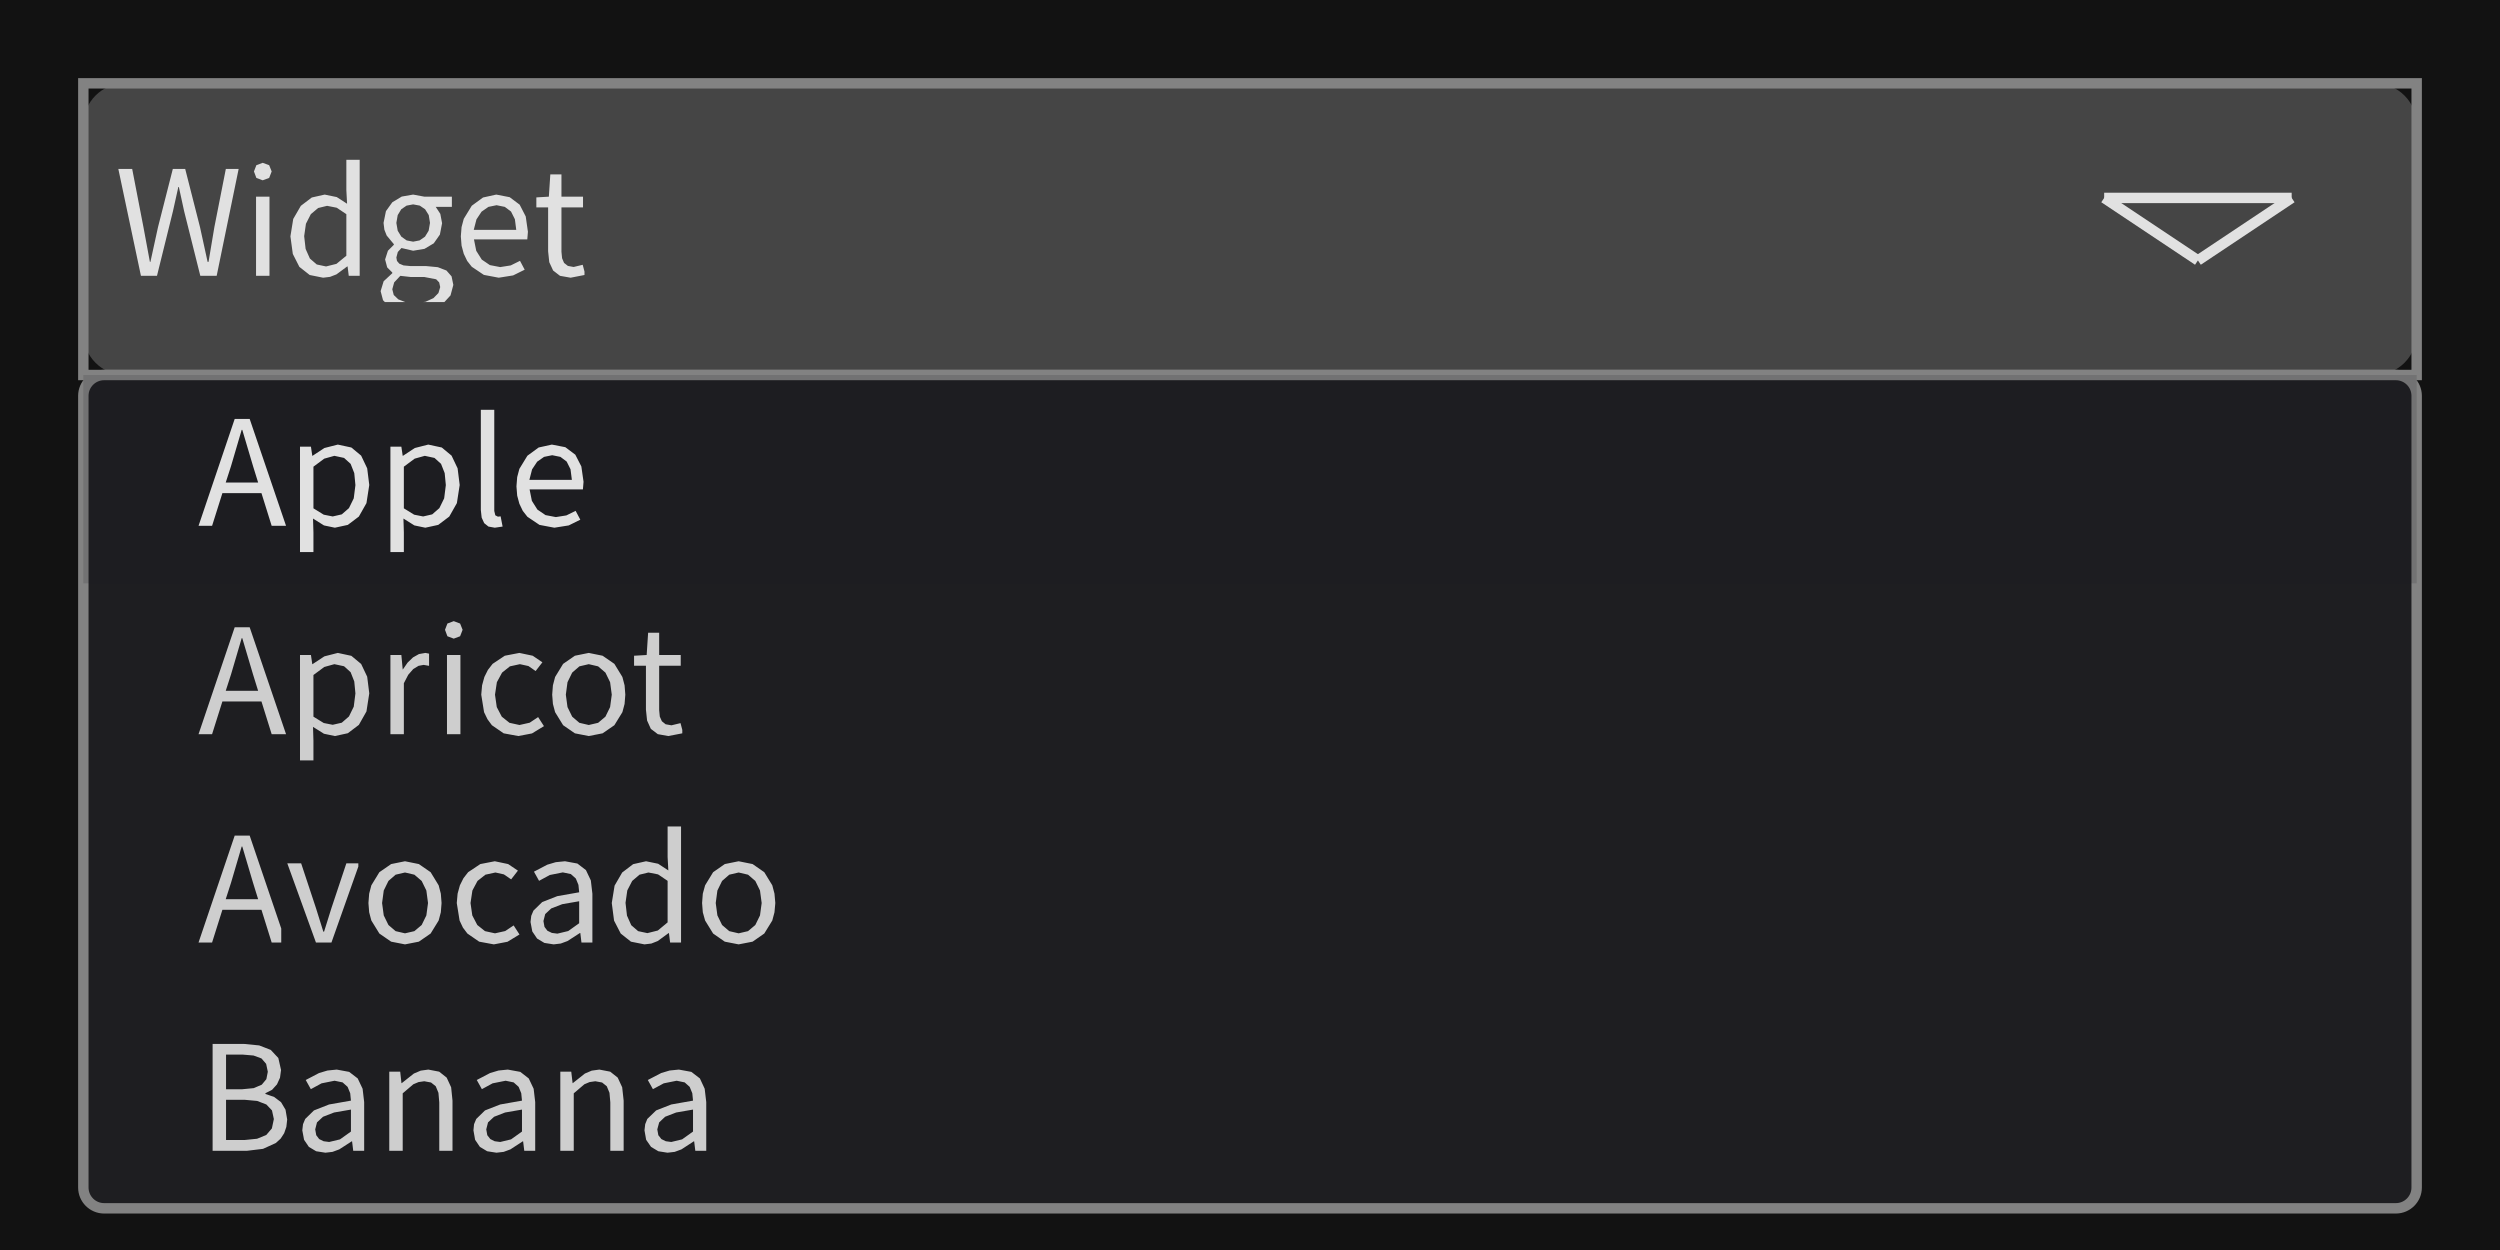
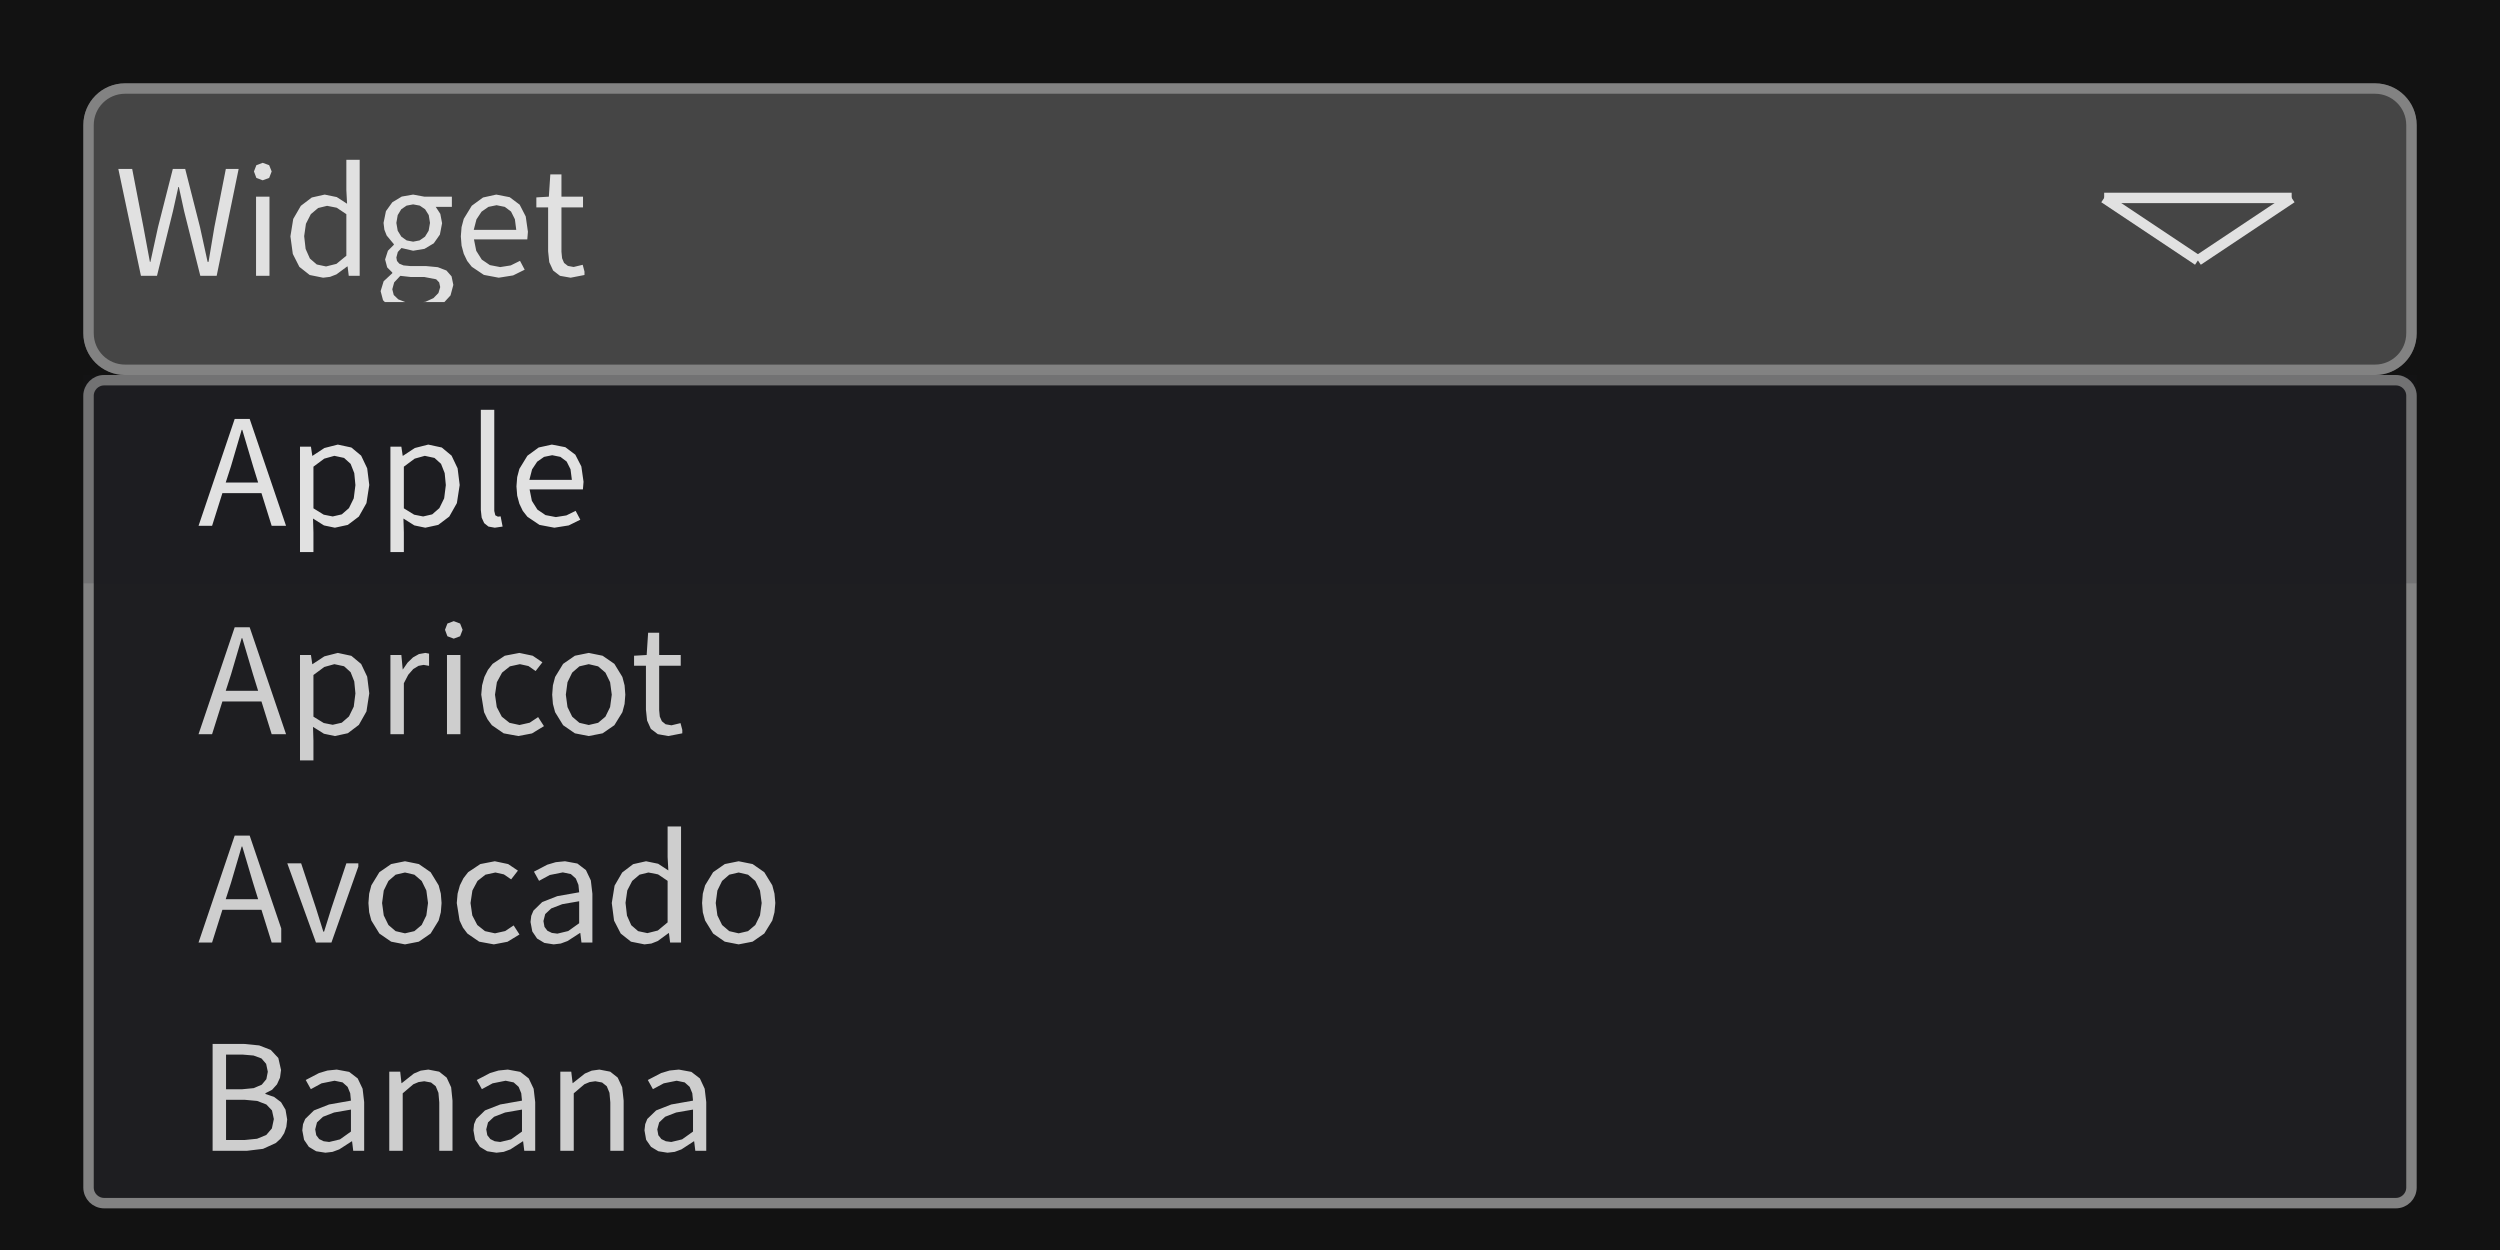
<svg xmlns="http://www.w3.org/2000/svg" width="240" height="120" viewBox="0 0 240 120">
  <rect x="0" y="0" width="240" height="120" fill="rgba(18,18,18,1.00)" />
  <rect x="8" y="8" width="224" height="28" rx="4" ry="4" fill="rgba(69,69,69,1.00)" />
-   <rect x="8" y="8" width="224" height="28" fill="none" stroke="rgba(130,130,130,1.00)" stroke-width="1" />
+   <rect x="8.5" y="8.5" width="223" height="27" rx="3.5" ry="3.5" fill="none" stroke="rgba(130,130,130,1.00)" stroke-width="1" />
  <line x1="202" y1="19" x2="220" y2="19" stroke="rgba(225,225,225,1.00)" stroke-width="1" />
  <line x1="220" y1="19" x2="211" y2="25" stroke="rgba(225,225,225,1.00)" stroke-width="1" />
  <line x1="211" y1="25" x2="202" y2="19" stroke="rgba(225,225,225,1.00)" stroke-width="1" />
  <path d="M17.17 17.95L17.68 20.29L19.23 26.48L20.80 26.48L22.91 16.22L21.68 16.22L20.58 21.80L20.02 25.14L19.93 25.14L19.20 21.80L17.78 16.22L16.59 16.22L15.17 21.80L14.44 25.14L14.39 25.14L13.77 21.80L12.69 16.22L11.36 16.22L13.53 26.48L15.07 26.48L16.60 20.29L17.12 17.95ZM24.58 26.48L25.87 26.48L25.87 18.88L24.58 18.88ZM25.22 15.63L24.61 15.86L24.38 16.46L24.61 17.08L25.22 17.31L25.22 17.31L25.84 17.08L26.08 16.46L25.84 15.86ZM33.37 25.58L33.48 26.48L34.53 26.48L34.53 15.34L33.25 15.34L33.25 18.26L33.32 19.56L32.33 18.92L31.17 18.68L29.93 18.96L28.88 19.76L28.15 21.02L27.88 22.69L28.11 24.38L28.74 25.62L29.73 26.40L31.02 26.66L31.02 26.66L31.68 26.58L32.30 26.34L33.33 25.58ZM29.20 22.67L29.37 21.48L29.84 20.56L30.54 19.97L31.40 19.76L32.32 19.94L33.25 20.56L33.25 24.55L32.30 25.33L31.30 25.58L31.30 25.58L30.41 25.39L29.75 24.82L29.34 23.90ZM43.52 27.35L43.35 26.53L42.86 25.97L42.03 25.65L40.88 25.54L39.38 25.54L38.74 25.48L38.33 25.31L38.11 25.05L38.05 24.72L38.19 24.19L38.54 23.81L39.66 24.07L40.75 23.89L41.64 23.36L42.23 22.52L42.44 21.43L42.27 20.53L41.83 19.86L43.38 19.86L43.38 18.88L40.74 18.88L39.66 18.68L38.57 18.87L37.66 19.42L37.05 20.27L36.82 21.40L36.90 22.05L37.12 22.61L37.81 23.44L37.81 23.50L37.24 24.07L36.97 24.91L37.17 25.67L37.66 26.16L37.66 26.23L36.83 27.00L36.54 27.95L36.77 28.82L36.95 29.00L42.66 29.00L43.25 28.36ZM38.05 21.40L38.18 20.65L38.52 20.09L39.03 19.74L39.66 19.62L40.30 19.74L40.81 20.09L41.16 20.65L41.28 21.40L41.15 22.15L40.80 22.72L40.28 23.08L39.66 23.20L39.66 23.20L39.04 23.08L38.53 22.72L38.18 22.15ZM37.66 27.77L37.84 27.11L38.43 26.48L39.41 26.59L40.72 26.59L41.87 26.81L42.16 27.11L42.26 27.56L42.09 28.13L41.61 28.62L40.85 28.97L40.60 29.00L38.91 29.00L38.24 28.74L37.80 28.32ZM49.03 25.48L48.02 25.64L47.03 25.45L46.25 24.92L45.72 24.08L45.50 22.98L50.62 22.98L50.68 22.25L50.47 20.78L49.89 19.65L48.93 18.93L47.64 18.68L46.37 18.96L45.29 19.75L44.52 21.01L44.31 21.80L44.24 22.69L44.31 23.58L44.52 24.36L44.85 25.05L45.29 25.61L46.45 26.39L47.88 26.66L47.88 26.66L49.26 26.44L50.37 25.89L49.92 25.04ZM47.67 19.70L48.46 19.86L49.06 20.31L49.43 21.05L49.56 22.07L45.48 22.07L45.74 21.06L46.23 20.32L46.89 19.86ZM55.07 25.63L54.52 25.53L54.15 25.24L53.96 24.79L53.90 24.17L53.90 19.91L55.97 19.91L55.97 18.88L53.90 18.88L53.90 16.74L52.83 16.74L52.69 18.88L51.49 18.95L51.49 19.91L52.62 19.91L52.62 24.13L52.73 25.17L53.10 25.97L53.76 26.48L54.78 26.66L54.78 26.66L56.11 26.40L56.11 26.07L55.94 25.42Z" fill="rgba(225,225,225,1.00)" fill-rule="nonzero" data-text="1" />
  <rect x="8" y="36" width="224" height="80" rx="2" ry="2" fill="rgba(30,30,33,1.00)" />
-   <rect x="8" y="36" width="224" height="80" rx="2" ry="2" fill="none" stroke="rgba(130,130,130,1.00)" stroke-width="1" />
+   <rect x="8.5" y="36.5" width="223" height="79" rx="1.5" ry="1.5" fill="none" stroke="rgba(130,130,130,1.00)" stroke-width="1" />
  <rect x="8" y="36" width="224" height="20" fill="rgba(30,30,33,0.16)" />
  <path d="M26.08 50.48L27.46 50.48L23.97 40.22L22.53 40.22L19.06 50.48L20.36 50.48L21.35 47.34L25.10 47.34ZM24.29 44.74L24.78 46.32L21.67 46.32L22.18 44.74L23.20 41.27L23.26 41.27ZM31.10 50.44L32.15 50.66L33.39 50.39L34.45 49.59L35.18 48.30L35.45 46.56L35.25 44.96L34.67 43.74L33.73 42.96L32.43 42.68L31.14 43.01L30.00 43.76L29.98 43.76L29.85 42.88L28.80 42.88L28.80 53.00L30.09 53.00L30.09 51.11L30.05 49.78ZM31.13 44.03L32.10 43.76L33.03 43.96L33.66 44.53L34.01 45.42L34.12 46.57L33.96 47.84L33.50 48.78L32.81 49.38L31.94 49.58L31.94 49.58L31.08 49.41L30.09 48.80L30.09 44.80ZM39.78 50.44L40.83 50.66L42.07 50.39L43.13 49.59L43.86 48.30L44.13 46.56L43.93 44.96L43.35 43.74L42.41 42.96L41.11 42.68L39.82 43.01L38.68 43.76L38.66 43.76L38.53 42.88L37.48 42.88L37.48 53.00L38.77 53.00L38.77 51.11L38.73 49.78ZM39.81 44.03L40.78 43.76L41.71 43.96L42.34 44.53L42.69 45.42L42.80 46.57L42.64 47.84L42.18 48.78L41.49 49.38L40.62 49.58L40.62 49.58L39.76 49.41L38.77 48.80L38.77 44.80ZM47.55 49.47L47.45 49.05L47.45 39.34L46.16 39.34L46.16 48.97L46.24 49.69L46.48 50.22L46.89 50.55L47.50 50.66L47.50 50.66L48.25 50.55L48.06 49.57L47.80 49.60ZM54.37 49.48L53.36 49.64L52.37 49.45L51.59 48.92L51.06 48.08L50.84 46.98L55.96 46.98L56.02 46.25L55.81 44.78L55.23 43.65L54.27 42.93L52.98 42.68L51.71 42.96L50.63 43.75L49.86 45.01L49.65 45.80L49.58 46.69L49.65 47.58L49.86 48.36L50.19 49.05L50.63 49.61L51.79 50.39L53.22 50.66L53.22 50.66L54.60 50.44L55.71 49.89L55.26 49.04ZM53.01 43.70L53.80 43.86L54.40 44.31L54.77 45.05L54.90 46.07L50.82 46.07L51.08 45.06L51.57 44.32L52.23 43.86Z" fill="rgba(225,225,225,1.00)" fill-rule="nonzero" data-text="1" />
  <path d="M26.08 70.48L27.46 70.48L23.97 60.22L22.53 60.22L19.06 70.48L20.36 70.48L21.35 67.34L25.10 67.34ZM24.29 64.74L24.78 66.32L21.67 66.32L22.18 64.74L23.20 61.27L23.26 61.27ZM31.10 70.44L32.15 70.66L33.39 70.39L34.45 69.59L35.18 68.30L35.45 66.56L35.25 64.96L34.67 63.74L33.73 62.96L32.43 62.68L31.14 63.01L30.00 63.76L29.98 63.76L29.85 62.88L28.80 62.88L28.80 73.00L30.09 73.00L30.09 71.11L30.05 69.78ZM31.13 64.03L32.10 63.76L33.03 63.96L33.66 64.53L34.01 65.42L34.12 66.57L33.96 67.84L33.50 68.78L32.81 69.38L31.94 69.58L31.94 69.58L31.08 69.41L30.09 68.80L30.09 64.80ZM39.67 64.23L40.18 63.92L40.67 63.83L41.19 63.92L41.19 62.75L40.84 62.68L40.22 62.79L39.65 63.11L39.13 63.61L38.68 64.26L38.66 64.26L38.53 62.88L37.48 62.88L37.48 70.48L38.77 70.48L38.77 65.59L39.19 64.78ZM42.91 70.48L44.20 70.48L44.20 62.88L42.91 62.88ZM43.56 59.63L42.95 59.86L42.72 60.46L42.95 61.08L43.56 61.31L43.56 61.31L44.17 61.08L44.41 60.46L44.17 59.86ZM50.85 69.38L49.87 69.60L48.91 69.39L48.17 68.80L47.69 67.88L47.52 66.69L47.70 65.49L48.20 64.57L48.95 63.97L49.91 63.76L50.73 63.94L51.42 64.42L52.07 63.58L51.14 62.95L49.86 62.68L48.46 62.95L47.29 63.73L46.84 64.31L46.50 64.99L46.28 65.79L46.20 66.69L46.47 68.37L46.80 69.05L47.22 69.62L48.35 70.40L49.76 70.66L49.76 70.66L51.07 70.41L52.22 69.71L51.66 68.84ZM59.96 67.58L60.03 66.69L59.96 65.79L59.75 64.99L58.98 63.73L57.85 62.95L56.52 62.68L55.19 62.95L54.06 63.73L53.29 64.99L53.08 65.79L53.01 66.69L53.08 67.58L53.29 68.37L54.06 69.62L55.19 70.40L56.52 70.66L56.52 70.66L57.85 70.40L58.98 69.62L59.75 68.37ZM54.32 66.69L54.48 65.49L54.93 64.57L55.62 63.97L56.52 63.76L57.42 63.97L58.12 64.57L58.57 65.49L58.73 66.69L58.57 67.88L58.12 68.80L57.42 69.39L56.52 69.60L56.52 69.60L55.62 69.39L54.93 68.80L54.48 67.88ZM64.46 69.63L63.90 69.53L63.54 69.24L63.34 68.79L63.28 68.17L63.28 63.91L65.35 63.91L65.35 62.88L63.28 62.88L63.28 60.74L62.22 60.74L62.08 62.88L60.87 62.95L60.87 63.91L62.01 63.91L62.01 68.13L62.12 69.17L62.48 69.97L63.15 70.48L64.16 70.66L64.16 70.66L65.50 70.40L65.50 70.07L65.33 69.42Z" fill="rgba(225,225,225,0.90)" fill-rule="nonzero" data-text="1" />
  <path d="M26.08 90.48L27.00 90.48L27.00 89.14L23.97 80.22L22.53 80.22L19.06 90.48L20.36 90.48L21.35 87.34L25.10 87.34ZM24.29 84.74L24.78 86.32L21.67 86.32L22.18 84.74L23.20 81.27L23.26 81.27ZM33.25 82.88L31.81 87.20L31.11 89.44L31.04 89.44L30.34 87.20L28.91 82.88L27.58 82.88L30.33 90.48L31.82 90.48L34.40 83.19L34.40 82.88ZM42.32 87.58L42.39 86.69L42.32 85.79L42.11 84.99L41.34 83.73L40.21 82.95L38.88 82.68L37.55 82.95L36.42 83.73L35.65 84.99L35.44 85.79L35.37 86.69L35.44 87.58L35.65 88.37L36.42 89.62L37.55 90.40L38.88 90.66L38.88 90.66L40.21 90.40L41.34 89.62L42.11 88.37ZM36.68 86.69L36.84 85.49L37.29 84.57L37.98 83.97L38.88 83.76L39.78 83.97L40.48 84.57L40.93 85.49L41.09 86.69L40.93 87.88L40.48 88.80L39.78 89.39L38.88 89.60L38.88 89.60L37.98 89.39L37.29 88.80L36.84 87.88ZM48.50 89.38L47.52 89.60L46.56 89.39L45.82 88.80L45.34 87.88L45.17 86.69L45.35 85.49L45.84 84.57L46.60 83.97L47.56 83.76L48.37 83.94L49.07 84.42L49.72 83.58L48.78 82.95L47.50 82.68L46.11 82.95L44.94 83.73L44.49 84.31L44.15 84.99L43.93 85.79L43.85 86.69L44.12 88.37L44.44 89.05L44.87 89.62L46.00 90.40L47.41 90.66L47.41 90.66L48.72 90.41L49.87 89.71L49.31 88.84ZM55.71 89.57L55.82 90.48L56.87 90.48L56.87 85.80L56.72 84.52L56.25 83.53L55.43 82.90L54.24 82.68L53.35 82.77L52.54 83.01L51.26 83.68L51.75 84.56L52.78 84.00L54.03 83.75L54.80 83.91L55.28 84.34L55.53 84.95L55.60 85.66L53.50 86.03L52.05 86.60L51.21 87.42L51.00 87.92L50.93 88.51L51.10 89.42L51.56 90.10L52.26 90.52L53.15 90.66L53.15 90.66L53.83 90.58L54.48 90.34L55.67 89.57ZM52.17 88.42L52.34 87.75L52.92 87.21L53.98 86.80L55.60 86.52L55.60 88.63L54.55 89.38L53.51 89.63L53.51 89.63L52.98 89.56L52.55 89.35L52.27 88.98ZM64.22 89.58L64.33 90.48L65.38 90.48L65.38 79.34L64.09 79.34L64.09 82.26L64.16 83.56L63.18 82.92L62.02 82.68L60.78 82.96L59.73 83.76L59.00 85.02L58.73 86.69L58.95 88.38L59.59 89.62L60.57 90.40L61.87 90.66L61.87 90.66L62.53 90.58L63.14 90.34L64.18 89.58ZM60.05 86.67L60.22 85.48L60.69 84.57L61.39 83.97L62.25 83.76L63.17 83.94L64.09 84.56L64.09 88.55L63.15 89.33L62.15 89.58L62.15 89.58L61.26 89.39L60.60 88.82L60.19 87.90ZM74.35 87.58L74.43 86.69L74.35 85.79L74.14 84.99L73.37 83.73L72.25 82.95L70.91 82.68L69.58 82.95L68.46 83.73L67.69 84.99L67.47 85.79L67.40 86.69L67.47 87.58L67.69 88.37L68.46 89.62L69.58 90.40L70.91 90.66L70.91 90.66L72.25 90.40L73.37 89.62L74.14 88.37ZM68.71 86.69L68.87 85.49L69.32 84.57L70.01 83.97L70.91 83.76L71.81 83.97L72.51 84.57L72.96 85.49L73.12 86.69L72.96 87.88L72.51 88.80L71.81 89.39L70.91 89.60L70.91 89.60L70.01 89.39L69.32 88.80L68.87 87.88Z" fill="rgba(225,225,225,0.90)" fill-rule="nonzero" data-text="1" />
  <path d="M26.94 109.31L27.28 108.79L27.49 108.18L27.57 107.47L27.41 106.53L26.98 105.81L26.32 105.31L25.48 105.02L25.48 104.95L26.12 104.62L26.59 104.10L26.88 103.46L26.98 102.72L26.72 101.57L25.99 100.79L24.88 100.36L23.45 100.22L20.41 100.22L20.41 110.48L23.68 110.48L25.25 110.29L26.48 109.73ZM25.10 101.61L25.55 102.13L25.71 102.89L25.57 103.60L25.13 104.13L24.36 104.46L23.23 104.57L21.70 104.57L21.70 101.24L23.28 101.24L24.34 101.33ZM25.57 106.03L26.11 106.60L26.29 107.43L26.10 108.33L25.56 108.96L24.68 109.32L23.49 109.44L21.70 109.44L21.70 105.58L23.49 105.58L24.69 105.69ZM33.80 109.57L33.91 110.48L34.96 110.48L34.96 105.80L34.81 104.52L34.34 103.53L33.52 102.90L32.33 102.68L31.44 102.77L30.63 103.01L29.35 103.68L29.84 104.56L30.87 104.00L32.12 103.75L32.89 103.91L33.37 104.34L33.62 104.95L33.69 105.66L31.59 106.03L30.14 106.60L29.30 107.42L29.09 107.92L29.02 108.51L29.19 109.42L29.65 110.10L30.35 110.52L31.24 110.66L31.24 110.66L31.92 110.58L32.57 110.34L33.76 109.57ZM30.26 108.42L30.43 107.75L31.01 107.21L32.07 106.80L33.69 106.52L33.69 108.63L32.64 109.38L31.60 109.63L31.60 109.63L31.07 109.56L30.64 109.35L30.36 108.98ZM40.18 103.88L40.73 103.80L41.38 103.92L41.83 104.28L42.09 104.91L42.17 105.83L42.17 110.48L43.44 110.48L43.44 105.66L43.31 104.38L42.88 103.45L42.16 102.88L41.12 102.68L40.39 102.78L39.73 103.06L38.57 103.98L38.54 103.98L38.42 102.88L37.37 102.88L37.37 110.48L38.66 110.48L38.66 104.96L39.68 104.09ZM50.22 109.57L50.33 110.48L51.38 110.48L51.38 105.80L51.23 104.52L50.76 103.53L49.95 102.90L48.75 102.68L47.86 102.77L47.05 103.01L45.77 103.68L46.26 104.56L47.29 104.00L48.54 103.75L49.31 103.91L49.79 104.34L50.04 104.95L50.11 105.66L48.02 106.03L46.56 106.60L45.72 107.42L45.51 107.92L45.45 108.51L45.61 109.42L46.07 110.10L46.77 110.52L47.66 110.66L47.66 110.66L48.35 110.58L49.00 110.34L50.18 109.57ZM46.68 108.42L46.85 107.75L47.43 107.21L48.49 106.80L50.11 106.52L50.11 108.63L49.06 109.38L48.02 109.63L48.02 109.63L47.49 109.56L47.07 109.35L46.78 108.98ZM56.60 103.88L57.15 103.80L57.80 103.92L58.25 104.28L58.51 104.91L58.59 105.83L58.59 110.48L59.87 110.48L59.87 105.66L59.73 104.38L59.30 103.45L58.58 102.88L57.54 102.68L56.81 102.78L56.15 103.06L54.99 103.98L54.97 103.98L54.84 102.88L53.79 102.88L53.79 110.48L55.08 110.48L55.08 104.96L56.10 104.09ZM66.64 109.57L66.75 110.48L67.80 110.48L67.80 105.80L67.65 104.52L67.19 103.53L66.37 102.90L65.17 102.68L64.28 102.77L63.48 103.01L62.19 103.68L62.68 104.56L63.72 104.00L64.96 103.75L65.73 103.91L66.21 104.34L66.46 104.95L66.53 105.66L64.44 106.03L62.99 106.60L62.14 107.42L61.94 107.92L61.87 108.51L62.03 109.42L62.50 110.10L63.20 110.52L64.08 110.66L64.08 110.66L64.77 110.58L65.42 110.34L66.60 109.57ZM63.10 108.42L63.28 107.75L63.85 107.21L64.91 106.80L66.53 106.52L66.53 108.63L65.48 109.38L64.44 109.63L64.44 109.63L63.92 109.56L63.49 109.35L63.20 108.98Z" fill="rgba(225,225,225,0.90)" fill-rule="nonzero" data-text="1" />
</svg>
